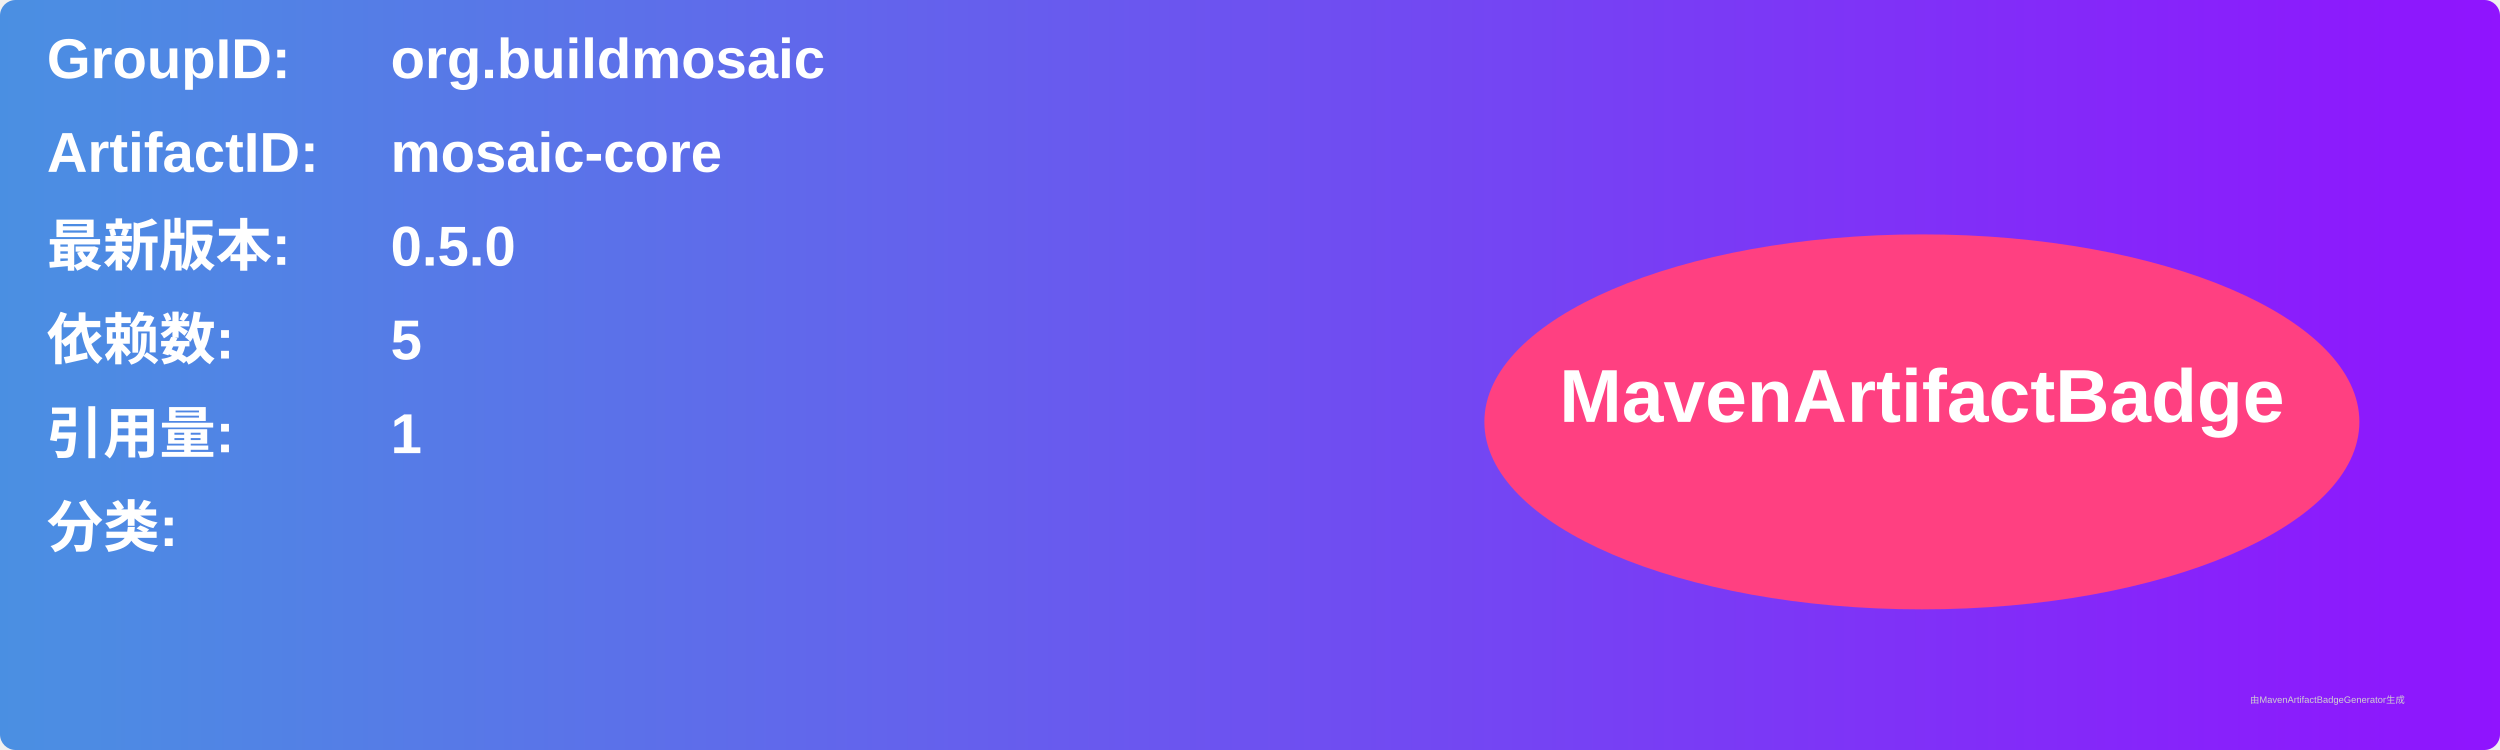
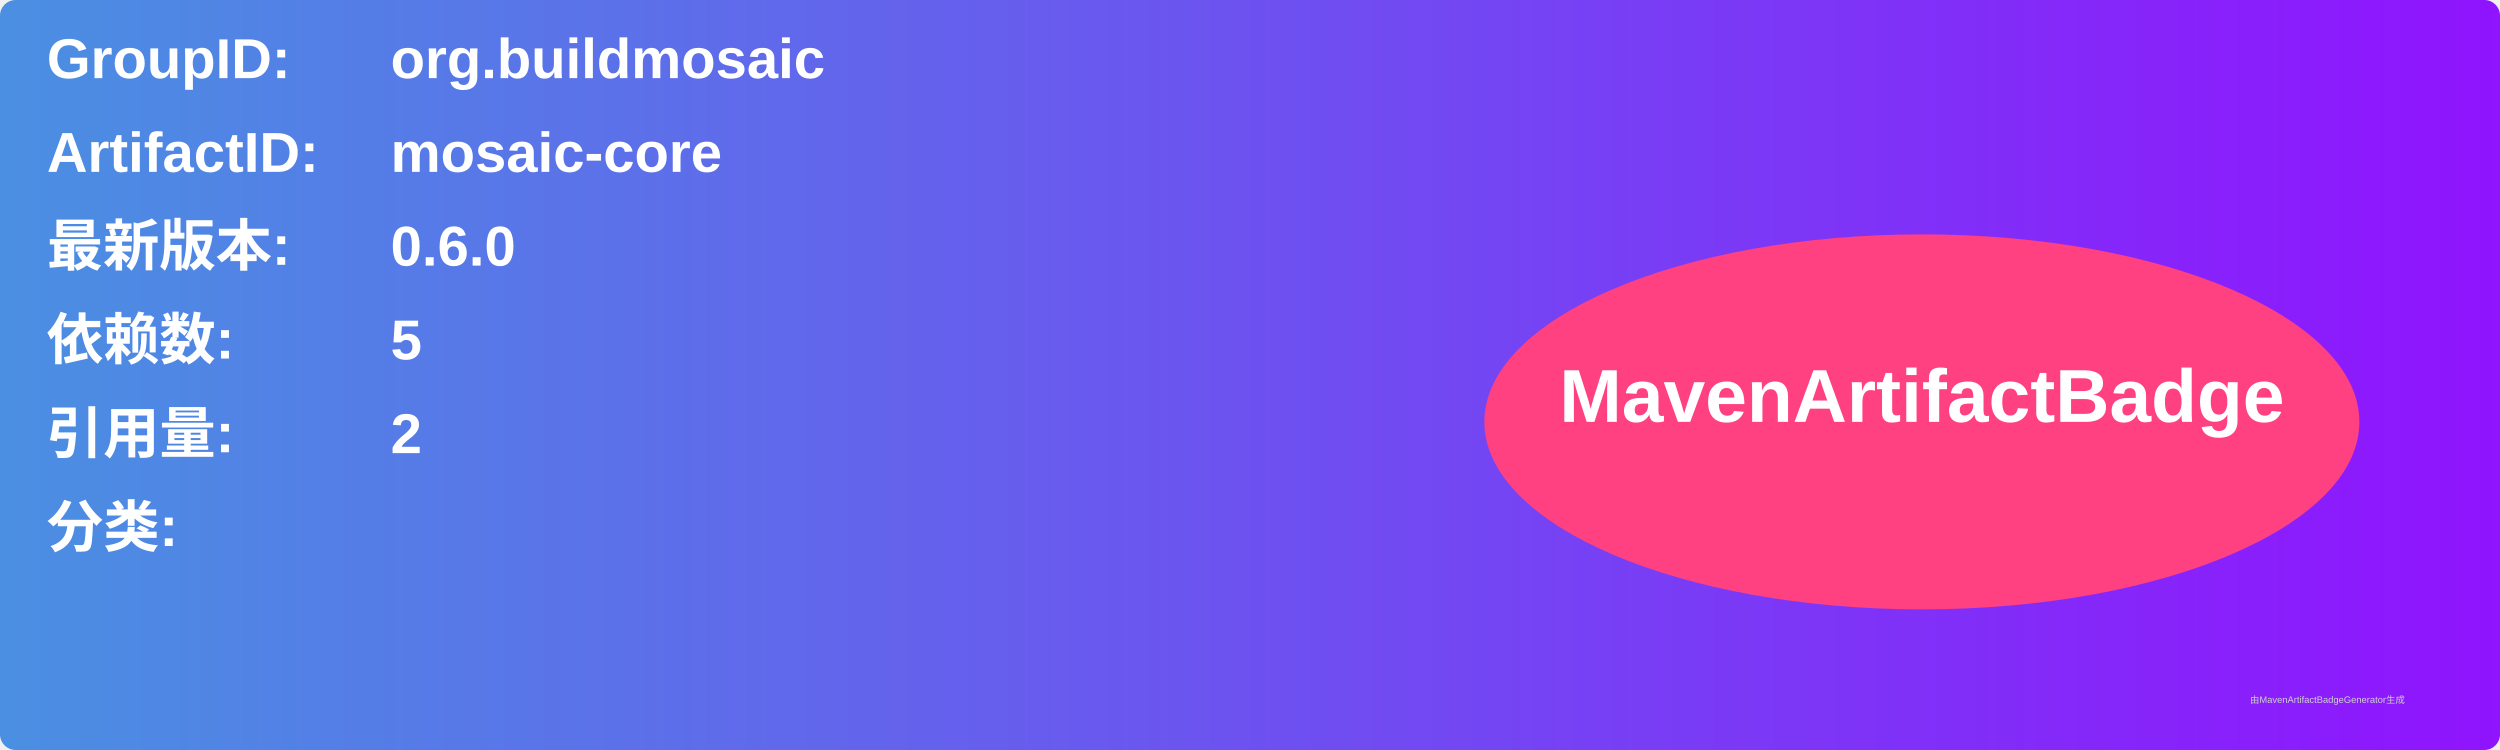
<svg xmlns="http://www.w3.org/2000/svg" width="800" height="240" viewBox="0 0 800 240">
  <linearGradient id="grad" x1="0%" y1="0%" x2="100%" y2="0%">
    <stop offset="0%" stop-color="#4a90e2" />
    <stop offset="100%" stop-color="#9013fe" />
  </linearGradient>
  <rect width="100%" height="100%" rx="5" ry="5" fill="url(#grad)" />
  <g transform="translate(15, 15)">
    <text x="0" y="10" font-family="Arial" font-size="18" fill="white" font-weight="bold" width="260">GroupID:</text>
    <text x="110" y="10" font-family="Arial" font-size="18" fill="white" font-weight="bold" width="460">org.buildmosaic</text>
    <text x="0" y="40" font-family="Arial" font-size="18" fill="white" font-weight="bold" width="260">ArtifactID:</text>
    <text x="110" y="40" font-family="Arial" font-size="18" fill="white" font-weight="bold" width="460">mosaic-core</text>
    <text x="0" y="70" font-family="Arial" font-size="18" fill="white" font-weight="bold">最新版本:</text>
    <text x="110" y="70" font-family="Arial" font-size="18" fill="white" font-weight="bold">
-       <tspan font-weight="bold">0.5.0</tspan>
+       <tspan font-weight="bold">0.6.0</tspan>
    </text>
    <text x="0" y="100" font-family="Arial" font-size="18" fill="white" font-weight="bold">依赖数: </text>
    <text x="110" y="100" font-family="Arial" font-size="18" fill="white">
      <tspan font-weight="bold">5</tspan>
    </text>
    <text x="0" y="130" font-family="Arial" font-size="18" fill="white" font-weight="bold">引用量: </text>
    <text x="110" y="130" font-family="Arial" font-size="18" fill="white">
-       <tspan font-weight="bold">1</tspan>
+       <tspan font-weight="bold">2</tspan>
    </text>
    <text x="0" y="160" font-family="Arial" font-size="18" fill="white" font-weight="bold">分类:</text>
    <text x="10" y="190" font-family="Arial" font-size="10" fill="white">
      <tspan font-weight="bold" />
    </text>
    <ellipse cx="600" cy="120" rx="140" ry="60" fill="#ff4081" />
    <text x="600" y="120" text-anchor="middle" font-family="Arial" font-size="24" fill="white" font-weight="bold">MavenArtifactBadge</text>
  </g>
  <text x="720" y="225" font-family="Arial" font-size="3" fill="#d0d0d0">由MavenArtifactBadgeGenerator生成</text>
</svg>
